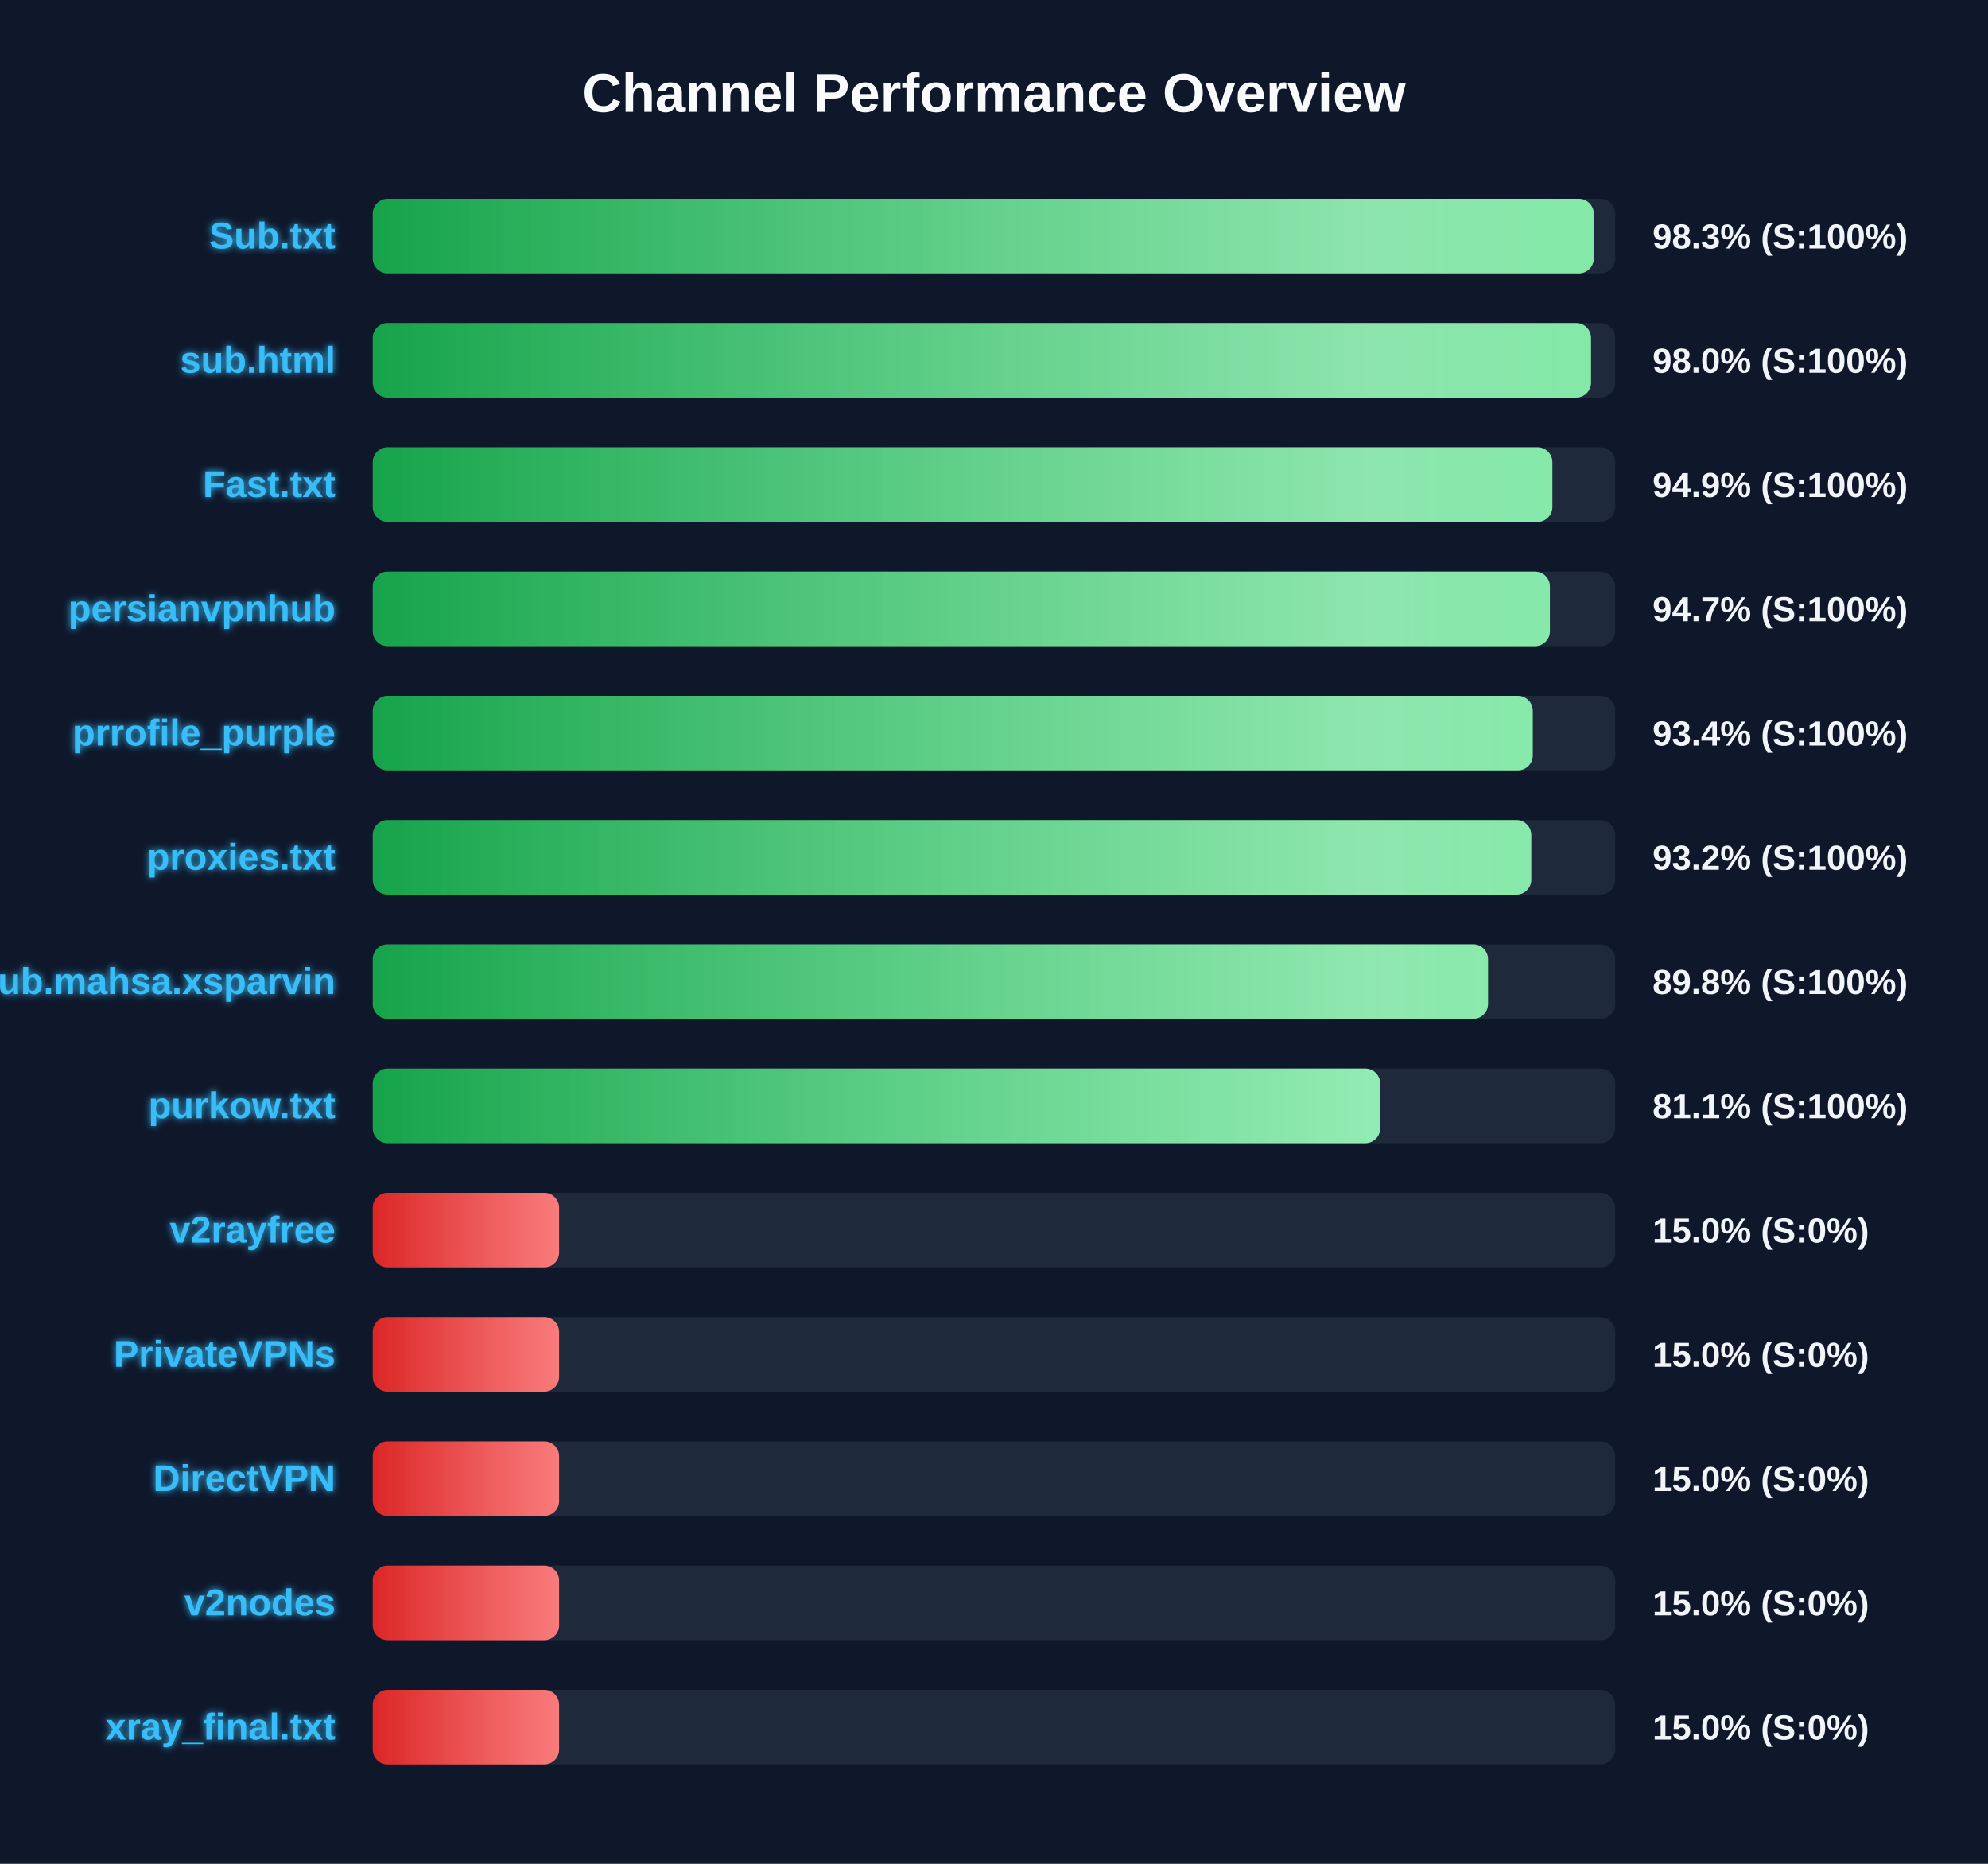
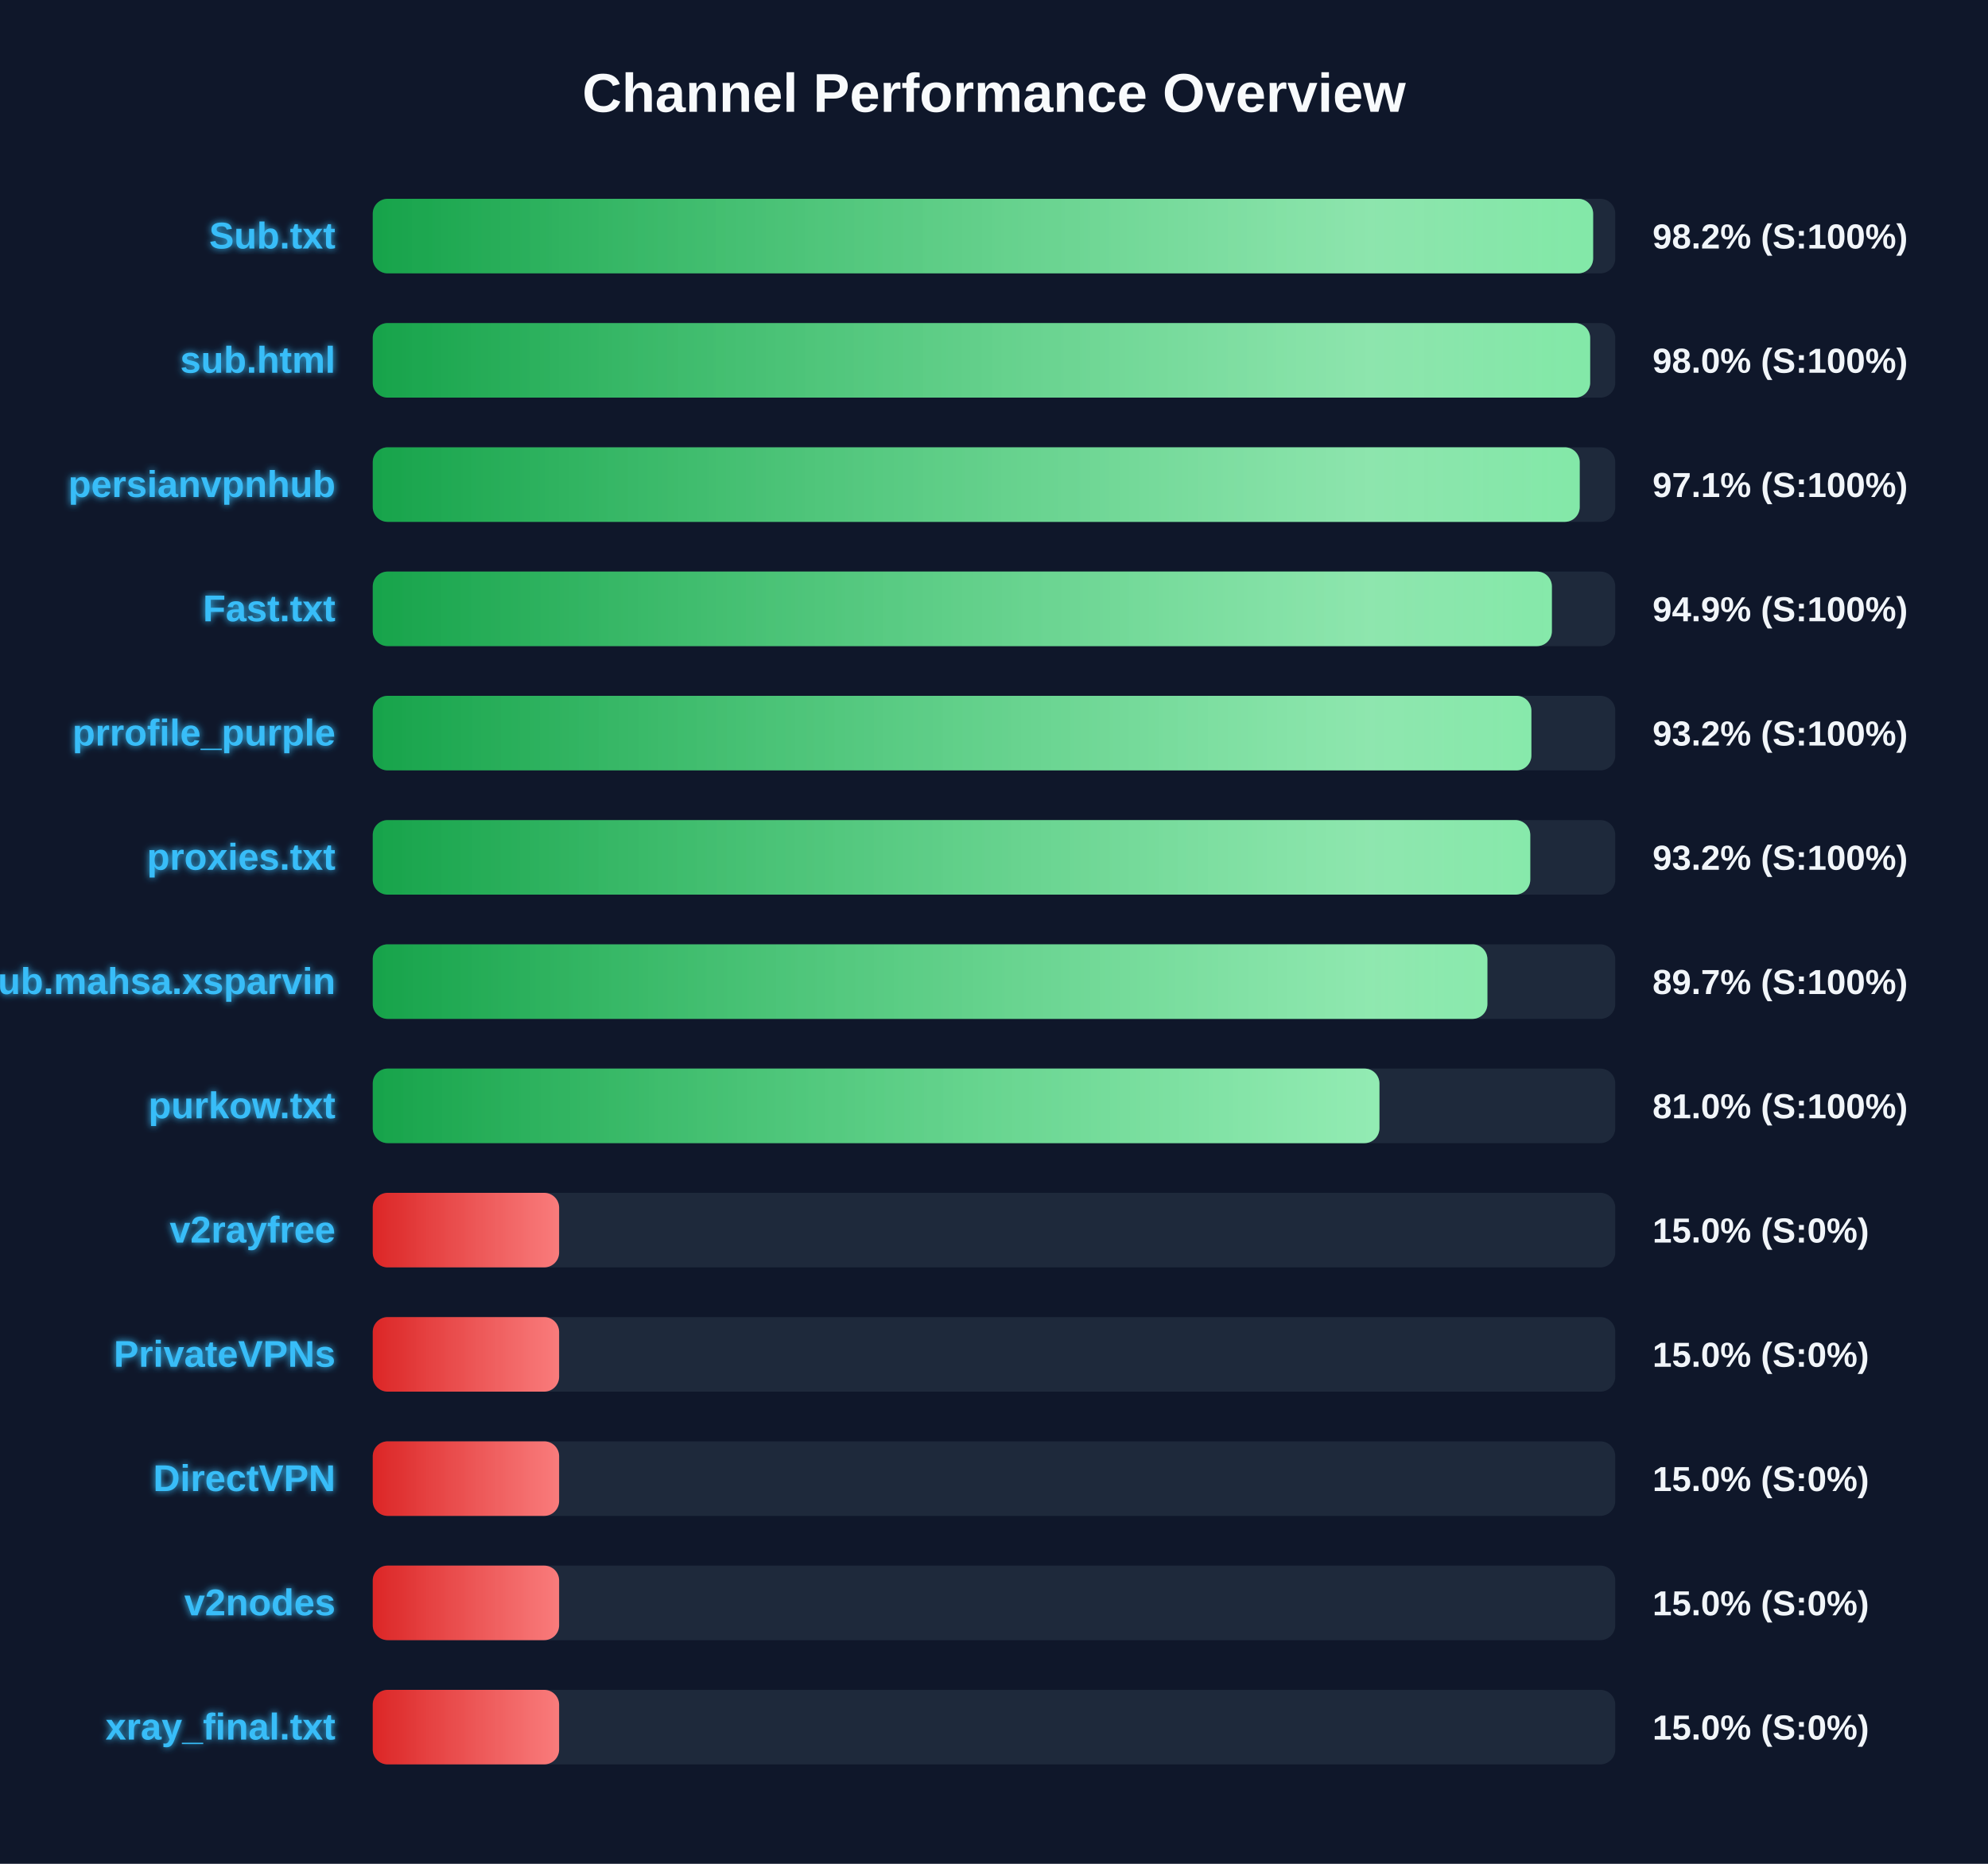
<svg xmlns="http://www.w3.org/2000/svg" width="800" height="750" version="1.1">
  <defs>
    <linearGradient id="grad-green" x1="0%" y1="0%" x2="100%" y2="0%">
      <stop offset="0%" stop-color="#16a34a" />
      <stop offset="100%" stop-color="#4ade80" />
    </linearGradient>
    <linearGradient id="grad-yellow" x1="0%" y1="0%" x2="100%" y2="0%">
      <stop offset="0%" stop-color="#ca8a04" />
      <stop offset="100%" stop-color="#fde047" />
    </linearGradient>
    <linearGradient id="grad-red" x1="0%" y1="0%" x2="100%" y2="0%">
      <stop offset="0%" stop-color="#dc2626" />
      <stop offset="100%" stop-color="#f87171" />
    </linearGradient>
    <linearGradient id="shimmer" x1="0%" y1="0%" x2="100%" y2="0%">
      <stop offset="0%" stop-color="rgba(255,255,255,0)" />
      <stop offset="50%" stop-color="rgba(255,255,255,0.4)" />
      <stop offset="100%" stop-color="rgba(255,255,255,0)" />
    </linearGradient>
    <filter id="glow" x="-20%" y="-20%" width="140%" height="140%">
      <feGaussianBlur stdDeviation="1.5" result="blur" />
      <feComposite in="SourceGraphic" in2="blur" operator="over" />
    </filter>
  </defs>
  <style>
        .bg-rect { fill: #0f172a; }
        .title { font: bold 22px 'Segoe UI', Arial, sans-serif; fill: #f8fafc; }
        .row { font: bold 15px 'Segoe UI', Arial, sans-serif; fill: #38bdf8; filter: url(#glow); }
        .score { font: bold 14px 'Segoe UI', Arial, sans-serif; fill: #f1f5f9; }
        @keyframes shimmer-anim {
            0% { transform: translateX(-100%); }
            100% { transform: translateX(200%); }
        }
        .shimmer-rect {
            animation: shimmer-anim 2.5s infinite linear;
        }
    </style>
  <rect width="100%" height="100%" class="bg-rect" />
  <text x="400" y="45" text-anchor="middle" class="title">Channel Performance Overview</text>
  <rect x="150" y="80" width="500" height="30" fill="#1e293b" rx="6" />
  <clipPath id="clip-0">
-     <rect x="150" y="80" width="491.35" height="30" rx="6" />
+     <rect x="150" y="80" width="491.1" height="30" rx="6" />
  </clipPath>
-   <rect x="150" y="80" width="491.35" height="30" fill="url(#grad-green)" rx="6" />
+   <rect x="150" y="80" width="491.1" height="30" fill="url(#grad-green)" rx="6" />
  <g clip-path="url(#clip-0)">
    <rect x="150" y="80" width="100%" height="30" fill="url(#shimmer)" class="shimmer-rect" />
  </g>
  <text x="135" y="100" text-anchor="end" class="row">Sub.txt</text>
-   <text x="665" y="100" text-anchor="start" class="score">98.3% (S:100%)</text>
+   <text x="665" y="100" text-anchor="start" class="score">98.2% (S:100%)</text>
  <rect x="150" y="130" width="500" height="30" fill="#1e293b" rx="6" />
  <clipPath id="clip-1">
-     <rect x="150" y="130" width="490.25" height="30" rx="6" />
+     <rect x="150" y="130" width="489.9" height="30" rx="6" />
  </clipPath>
-   <rect x="150" y="130" width="490.25" height="30" fill="url(#grad-green)" rx="6" />
+   <rect x="150" y="130" width="489.9" height="30" fill="url(#grad-green)" rx="6" />
  <g clip-path="url(#clip-1)">
    <rect x="150" y="130" width="100%" height="30" fill="url(#shimmer)" class="shimmer-rect" />
  </g>
  <text x="135" y="150" text-anchor="end" class="row">sub.html</text>
  <text x="665" y="150" text-anchor="start" class="score">98.0% (S:100%)</text>
  <rect x="150" y="180" width="500" height="30" fill="#1e293b" rx="6" />
  <clipPath id="clip-2">
-     <rect x="150" y="180" width="474.7" height="30" rx="6" />
+     <rect x="150" y="180" width="485.7" height="30" rx="6" />
  </clipPath>
-   <rect x="150" y="180" width="474.7" height="30" fill="url(#grad-green)" rx="6" />
+   <rect x="150" y="180" width="485.7" height="30" fill="url(#grad-green)" rx="6" />
  <g clip-path="url(#clip-2)">
    <rect x="150" y="180" width="100%" height="30" fill="url(#shimmer)" class="shimmer-rect" />
  </g>
-   <text x="135" y="200" text-anchor="end" class="row">Fast.txt</text>
-   <text x="665" y="200" text-anchor="start" class="score">94.9% (S:100%)</text>
+   <text x="135" y="200" text-anchor="end" class="row">persianvpnhub</text>
+   <text x="665" y="200" text-anchor="start" class="score">97.1% (S:100%)</text>
  <rect x="150" y="230" width="500" height="30" fill="#1e293b" rx="6" />
  <clipPath id="clip-3">
-     <rect x="150" y="230" width="473.7" height="30" rx="6" />
+     <rect x="150" y="230" width="474.5" height="30" rx="6" />
  </clipPath>
-   <rect x="150" y="230" width="473.7" height="30" fill="url(#grad-green)" rx="6" />
+   <rect x="150" y="230" width="474.5" height="30" fill="url(#grad-green)" rx="6" />
  <g clip-path="url(#clip-3)">
    <rect x="150" y="230" width="100%" height="30" fill="url(#shimmer)" class="shimmer-rect" />
  </g>
-   <text x="135" y="250" text-anchor="end" class="row">persianvpnhub</text>
-   <text x="665" y="250" text-anchor="start" class="score">94.7% (S:100%)</text>
+   <text x="135" y="250" text-anchor="end" class="row">Fast.txt</text>
+   <text x="665" y="250" text-anchor="start" class="score">94.9% (S:100%)</text>
  <rect x="150" y="280" width="500" height="30" fill="#1e293b" rx="6" />
  <clipPath id="clip-4">
-     <rect x="150" y="280" width="466.8" height="30" rx="6" />
+     <rect x="150" y="280" width="466.25" height="30" rx="6" />
  </clipPath>
-   <rect x="150" y="280" width="466.8" height="30" fill="url(#grad-green)" rx="6" />
+   <rect x="150" y="280" width="466.25" height="30" fill="url(#grad-green)" rx="6" />
  <g clip-path="url(#clip-4)">
    <rect x="150" y="280" width="100%" height="30" fill="url(#shimmer)" class="shimmer-rect" />
  </g>
  <text x="135" y="300" text-anchor="end" class="row">prrofile_purple</text>
-   <text x="665" y="300" text-anchor="start" class="score">93.4% (S:100%)</text>
+   <text x="665" y="300" text-anchor="start" class="score">93.2% (S:100%)</text>
  <rect x="150" y="330" width="500" height="30" fill="#1e293b" rx="6" />
  <clipPath id="clip-5">
-     <rect x="150" y="330" width="466.2" height="30" rx="6" />
+     <rect x="150" y="330" width="465.8" height="30" rx="6" />
  </clipPath>
-   <rect x="150" y="330" width="466.2" height="30" fill="url(#grad-green)" rx="6" />
+   <rect x="150" y="330" width="465.8" height="30" fill="url(#grad-green)" rx="6" />
  <g clip-path="url(#clip-5)">
    <rect x="150" y="330" width="100%" height="30" fill="url(#shimmer)" class="shimmer-rect" />
  </g>
  <text x="135" y="350" text-anchor="end" class="row">proxies.txt</text>
  <text x="665" y="350" text-anchor="start" class="score">93.2% (S:100%)</text>
  <rect x="150" y="380" width="500" height="30" fill="#1e293b" rx="6" />
  <clipPath id="clip-6">
-     <rect x="150" y="380" width="448.8" height="30" rx="6" />
+     <rect x="150" y="380" width="448.55" height="30" rx="6" />
  </clipPath>
-   <rect x="150" y="380" width="448.8" height="30" fill="url(#grad-green)" rx="6" />
+   <rect x="150" y="380" width="448.55" height="30" fill="url(#grad-green)" rx="6" />
  <g clip-path="url(#clip-6)">
    <rect x="150" y="380" width="100%" height="30" fill="url(#shimmer)" class="shimmer-rect" />
  </g>
  <text x="135" y="400" text-anchor="end" class="row">Sub.mahsa.xsparvin</text>
-   <text x="665" y="400" text-anchor="start" class="score">89.8% (S:100%)</text>
+   <text x="665" y="400" text-anchor="start" class="score">89.7% (S:100%)</text>
  <rect x="150" y="430" width="500" height="30" fill="#1e293b" rx="6" />
  <clipPath id="clip-7">
-     <rect x="150" y="430" width="405.4" height="30" rx="6" />
+     <rect x="150" y="430" width="405.1" height="30" rx="6" />
  </clipPath>
-   <rect x="150" y="430" width="405.4" height="30" fill="url(#grad-green)" rx="6" />
+   <rect x="150" y="430" width="405.1" height="30" fill="url(#grad-green)" rx="6" />
  <g clip-path="url(#clip-7)">
    <rect x="150" y="430" width="100%" height="30" fill="url(#shimmer)" class="shimmer-rect" />
  </g>
  <text x="135" y="450" text-anchor="end" class="row">purkow.txt</text>
-   <text x="665" y="450" text-anchor="start" class="score">81.1% (S:100%)</text>
+   <text x="665" y="450" text-anchor="start" class="score">81.0% (S:100%)</text>
  <rect x="150" y="480" width="500" height="30" fill="#1e293b" rx="6" />
  <clipPath id="clip-8">
    <rect x="150" y="480" width="75.0" height="30" rx="6" />
  </clipPath>
  <rect x="150" y="480" width="75.0" height="30" fill="url(#grad-red)" rx="6" />
  <g clip-path="url(#clip-8)">
    <rect x="150" y="480" width="100%" height="30" fill="url(#shimmer)" class="shimmer-rect" />
  </g>
  <text x="135" y="500" text-anchor="end" class="row">v2rayfree</text>
  <text x="665" y="500" text-anchor="start" class="score">15.0% (S:0%)</text>
  <rect x="150" y="530" width="500" height="30" fill="#1e293b" rx="6" />
  <clipPath id="clip-9">
    <rect x="150" y="530" width="75.0" height="30" rx="6" />
  </clipPath>
  <rect x="150" y="530" width="75.0" height="30" fill="url(#grad-red)" rx="6" />
  <g clip-path="url(#clip-9)">
    <rect x="150" y="530" width="100%" height="30" fill="url(#shimmer)" class="shimmer-rect" />
  </g>
  <text x="135" y="550" text-anchor="end" class="row">PrivateVPNs</text>
  <text x="665" y="550" text-anchor="start" class="score">15.0% (S:0%)</text>
  <rect x="150" y="580" width="500" height="30" fill="#1e293b" rx="6" />
  <clipPath id="clip-10">
    <rect x="150" y="580" width="75.0" height="30" rx="6" />
  </clipPath>
  <rect x="150" y="580" width="75.0" height="30" fill="url(#grad-red)" rx="6" />
  <g clip-path="url(#clip-10)">
    <rect x="150" y="580" width="100%" height="30" fill="url(#shimmer)" class="shimmer-rect" />
  </g>
  <text x="135" y="600" text-anchor="end" class="row">DirectVPN</text>
  <text x="665" y="600" text-anchor="start" class="score">15.0% (S:0%)</text>
  <rect x="150" y="630" width="500" height="30" fill="#1e293b" rx="6" />
  <clipPath id="clip-11">
    <rect x="150" y="630" width="75.0" height="30" rx="6" />
  </clipPath>
  <rect x="150" y="630" width="75.0" height="30" fill="url(#grad-red)" rx="6" />
  <g clip-path="url(#clip-11)">
    <rect x="150" y="630" width="100%" height="30" fill="url(#shimmer)" class="shimmer-rect" />
  </g>
  <text x="135" y="650" text-anchor="end" class="row">v2nodes</text>
  <text x="665" y="650" text-anchor="start" class="score">15.0% (S:0%)</text>
  <rect x="150" y="680" width="500" height="30" fill="#1e293b" rx="6" />
  <clipPath id="clip-12">
    <rect x="150" y="680" width="75.0" height="30" rx="6" />
  </clipPath>
  <rect x="150" y="680" width="75.0" height="30" fill="url(#grad-red)" rx="6" />
  <g clip-path="url(#clip-12)">
    <rect x="150" y="680" width="100%" height="30" fill="url(#shimmer)" class="shimmer-rect" />
  </g>
  <text x="135" y="700" text-anchor="end" class="row">xray_final.txt</text>
  <text x="665" y="700" text-anchor="start" class="score">15.0% (S:0%)</text>
</svg>
